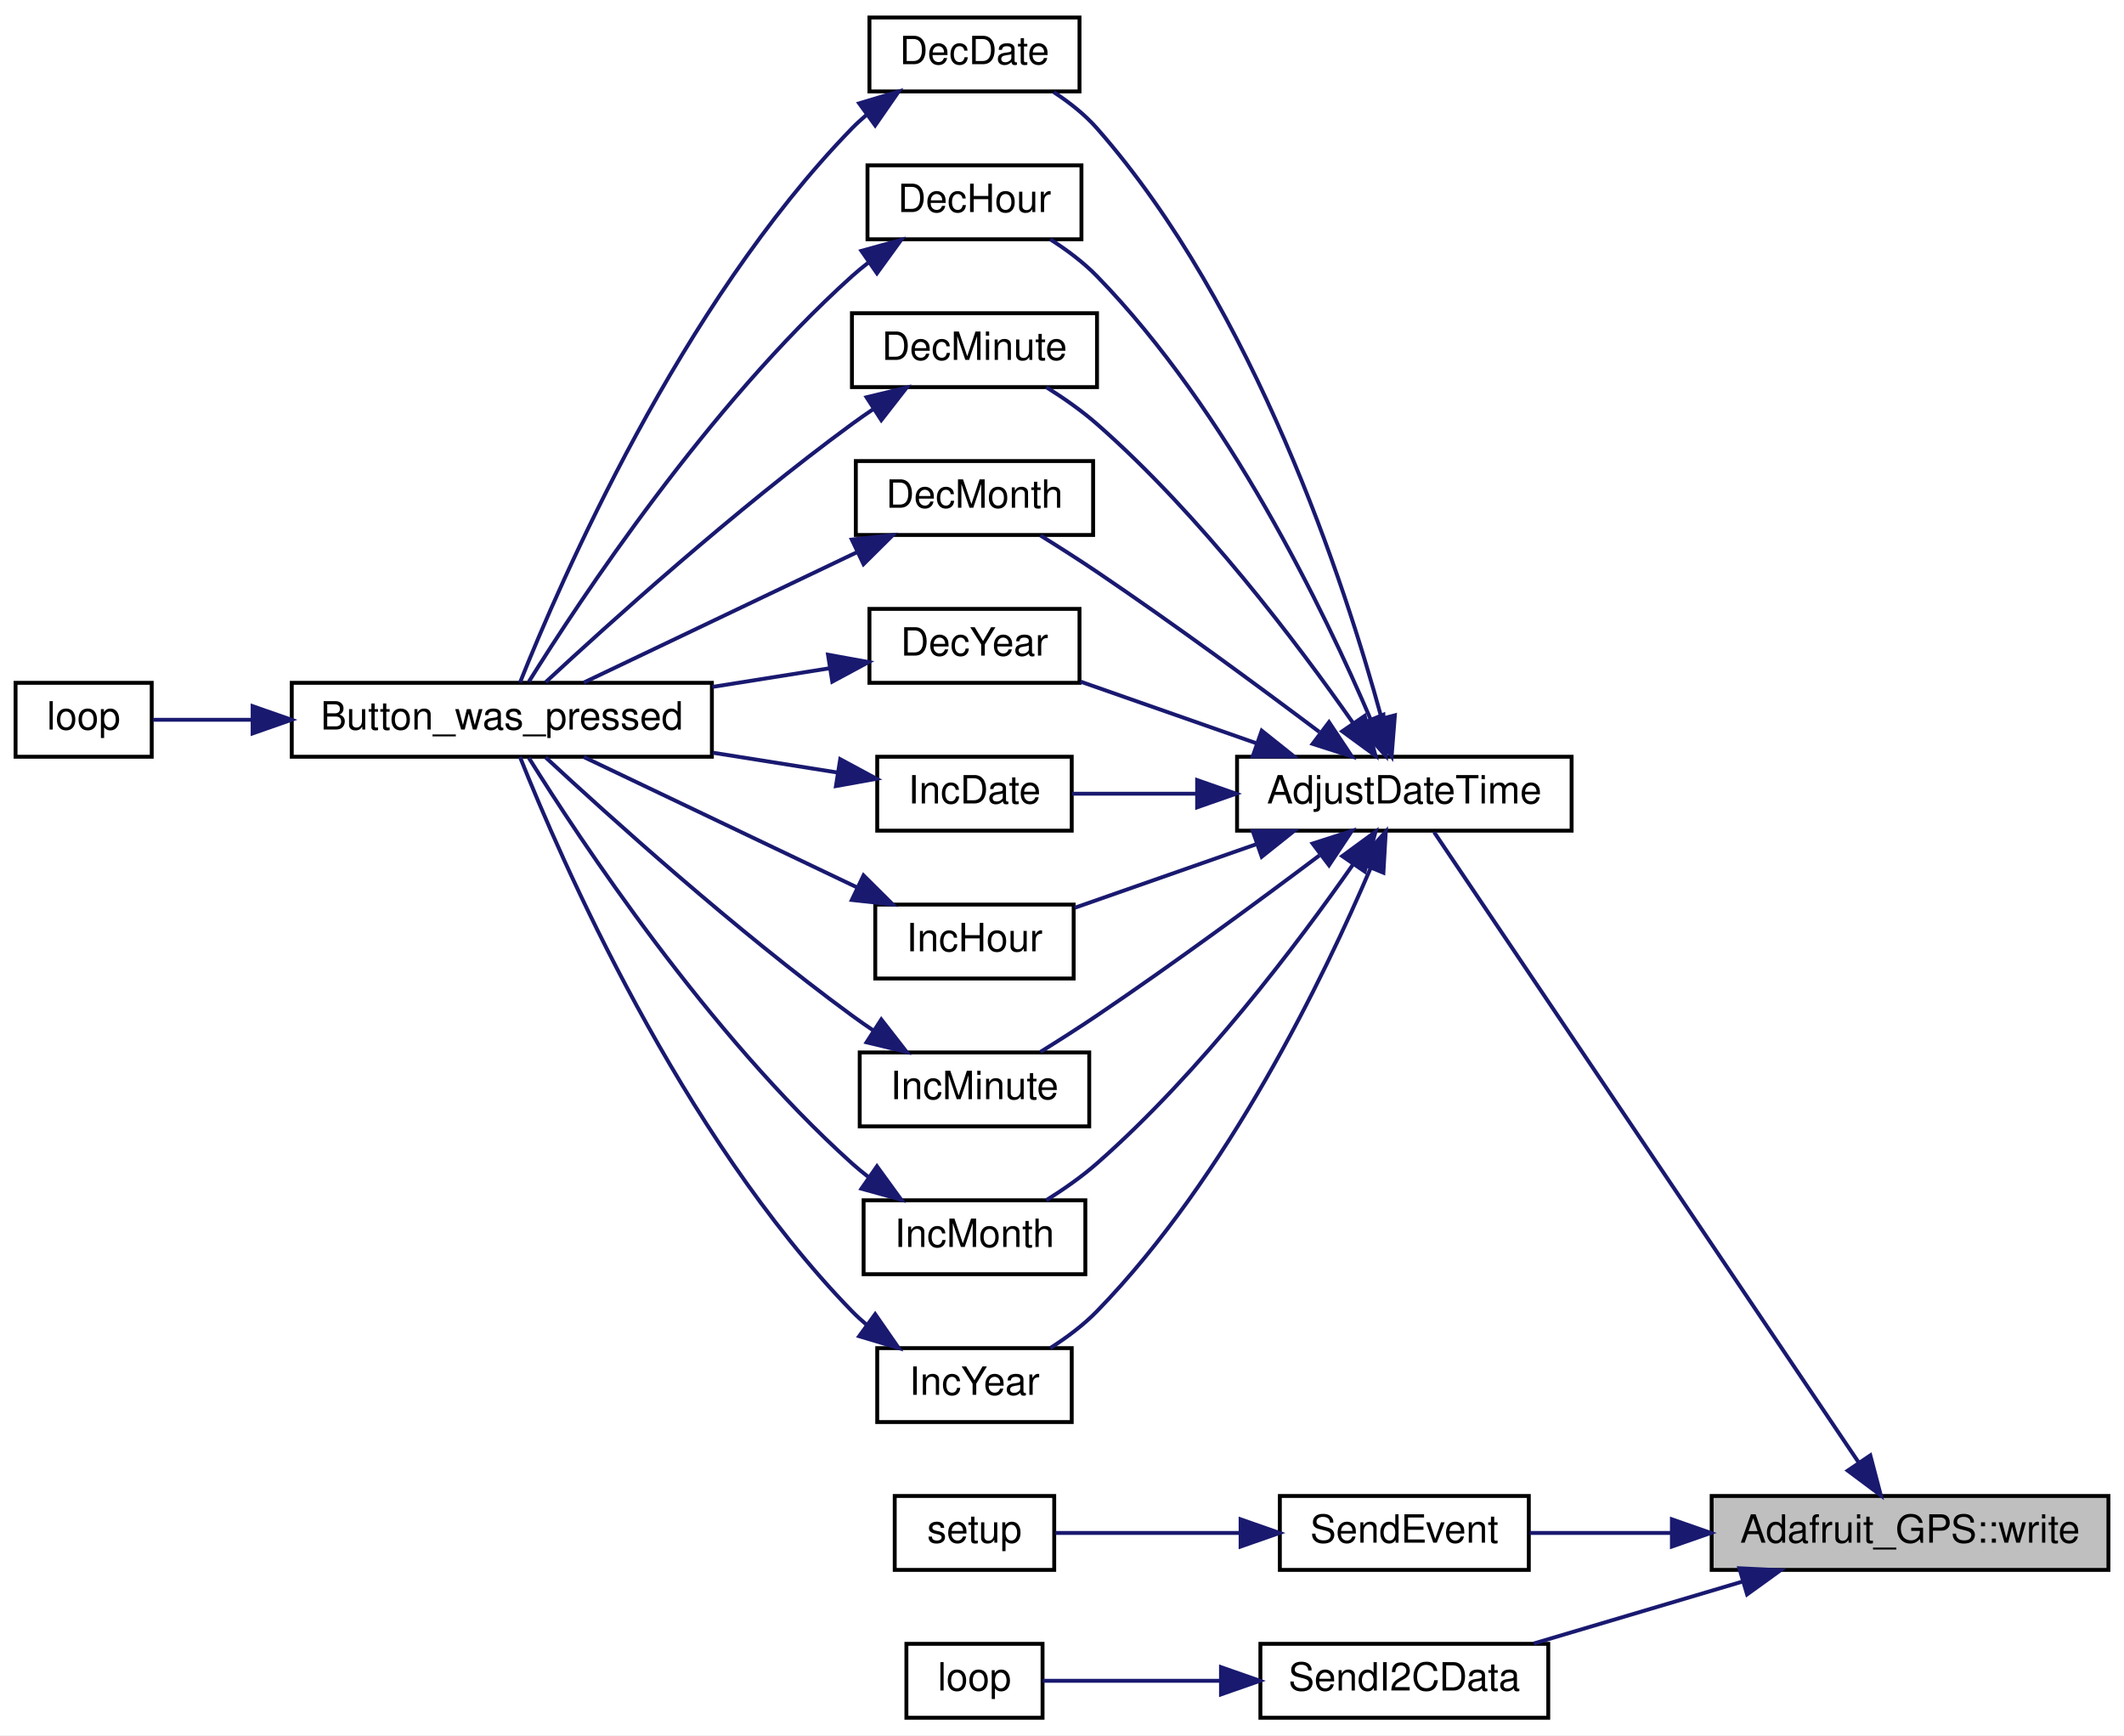
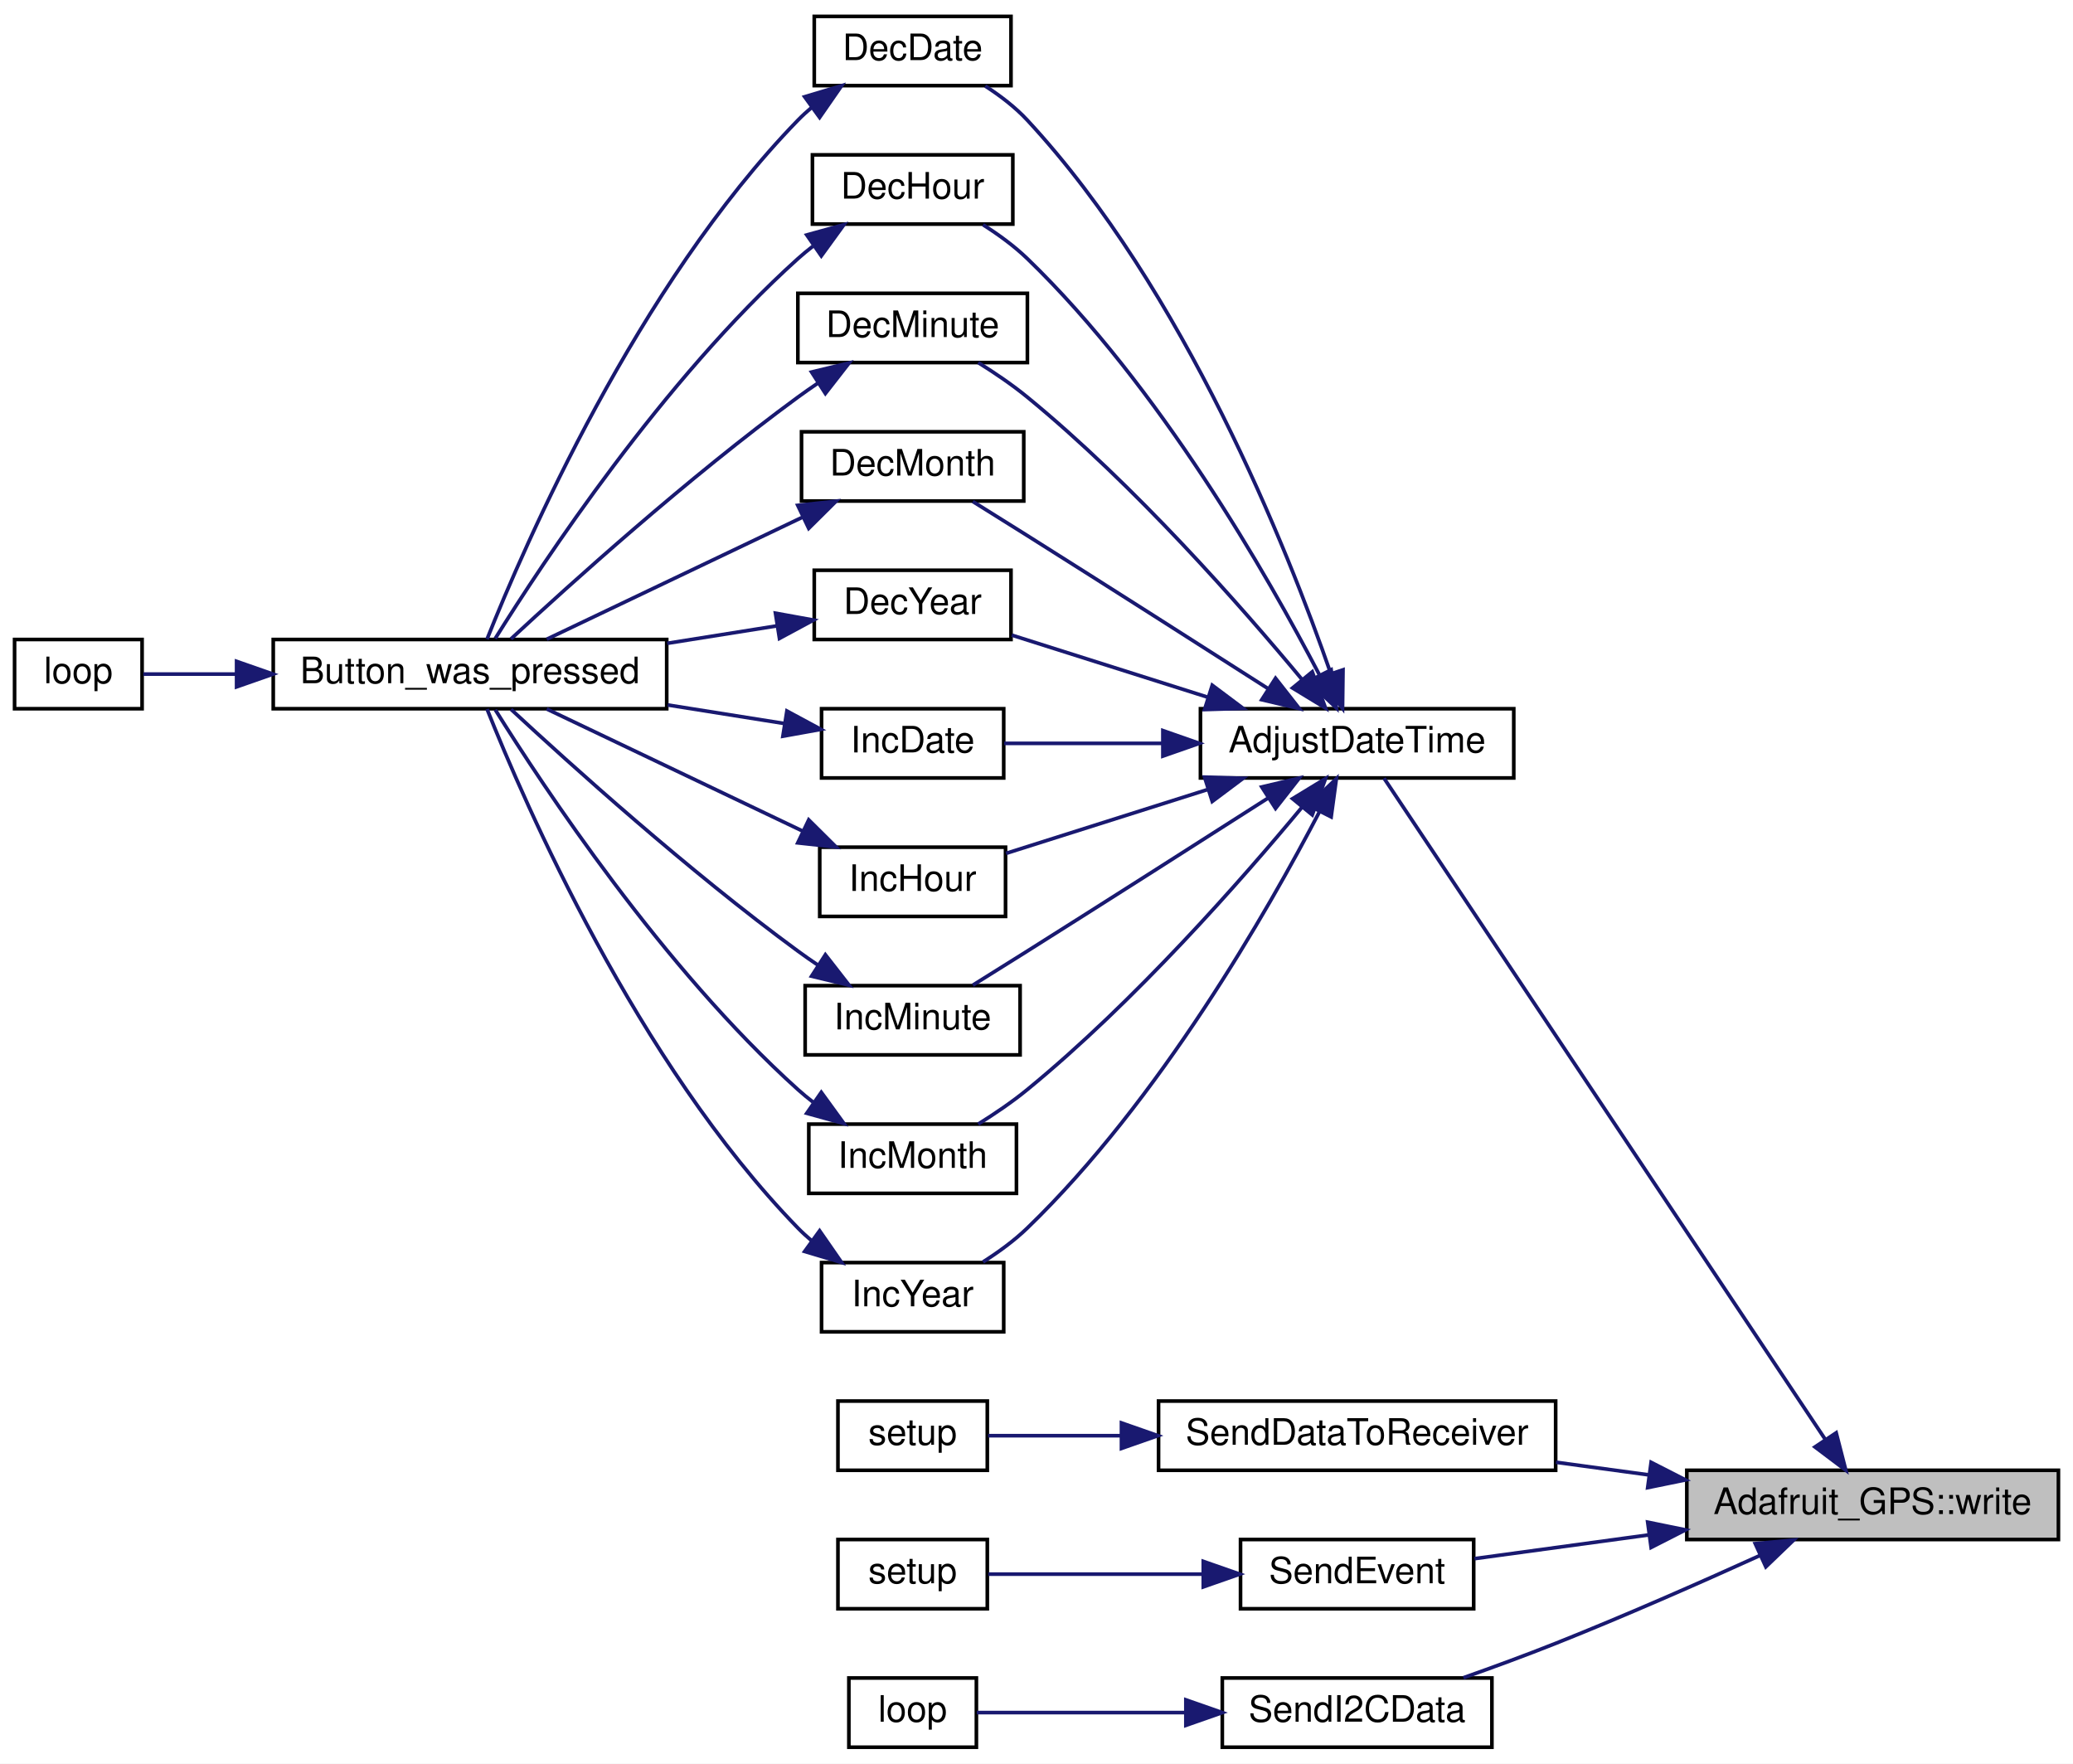
- <svg xmlns="http://www.w3.org/2000/svg" xmlns:xlink="http://www.w3.org/1999/xlink" width="546pt" height="446pt" viewBox="0.00 0.00 546.00 446.00">
-   <g id="graph0" class="graph" transform="scale(1 1) rotate(0) translate(4 442)">
-     <polygon fill="white" stroke="transparent" points="-4,4 -4,-442 542,-442 542,4 -4,4" />
+ <svg xmlns="http://www.w3.org/2000/svg" xmlns:xlink="http://www.w3.org/1999/xlink" width="569pt" height="484pt" viewBox="0.00 0.00 569.00 484.00">
+   <g id="graph0" class="graph" transform="scale(1 1) rotate(0) translate(4 480)">
+     <polygon fill="white" stroke="transparent" points="-4,4 -4,-480 565,-480 565,4 -4,4" />
    <g id="node1" class="node">
      <g id="a_node1">
        <a xlink:title="Write a byte to the underlying transport - part of 'Print'-class functionality.">
-           <polygon fill="#bfbfbf" stroke="black" points="436,-38.5 436,-57.5 538,-57.5 538,-38.5 436,-38.5" />
-           <text text-anchor="middle" x="487" y="-45.5" font-family="Helvetica,sans-Serif" font-size="10.00">Adafruit_GPS::write</text>
+           <polygon fill="#bfbfbf" stroke="black" points="459,-57.5 459,-76.5 561,-76.5 561,-57.5 459,-57.5" />
+           <text text-anchor="middle" x="510" y="-64.5" font-family="Helvetica,sans-Serif" font-size="10.00">Adafruit_GPS::write</text>
        </a>
      </g>
    </g>
    <g id="node2" class="node">
      <g id="a_node2">
        <a xlink:href="_transmitter_code_2src_2main_8cpp.html#a9de4ea8e761b5f0e537f6f326f9ad429" target="_top" xlink:title=" ">
-           <polygon fill="white" stroke="black" points="314,-228.5 314,-247.5 400,-247.5 400,-228.5 314,-228.5" />
-           <text text-anchor="middle" x="357" y="-235.5" font-family="Helvetica,sans-Serif" font-size="10.00">AdjustDateTime</text>
+           <polygon fill="white" stroke="black" points="325.5,-266.5 325.5,-285.5 411.5,-285.5 411.5,-266.5 325.5,-266.5" />
+           <text text-anchor="middle" x="368.5" y="-273.5" font-family="Helvetica,sans-Serif" font-size="10.00">AdjustDateTime</text>
        </a>
      </g>
    </g>
    <g id="edge1" class="edge">
-       <path fill="none" stroke="midnightblue" d="M473.83,-66.06C447.33,-105.4 385.14,-197.72 364.66,-228.11" />
-       <polygon fill="midnightblue" stroke="midnightblue" points="476.79,-67.93 479.48,-57.68 470.99,-64.02 476.79,-67.93" />
+       <path fill="none" stroke="midnightblue" d="M496.94,-85.07C468.41,-127.82 397.56,-233.97 375.89,-266.42" />
+       <polygon fill="midnightblue" stroke="midnightblue" points="500,-86.78 502.64,-76.52 494.18,-82.9 500,-86.78" />
    </g>
    <g id="node15" class="node">
      <g id="a_node15">
-         <a xlink:href="_sensor_hub_2src_2main_8cpp.html#a261956de5f5776a325cd400e7cb4d152" target="_top" xlink:title=" ">
-           <polygon fill="white" stroke="black" points="325,-38.5 325,-57.5 389,-57.5 389,-38.5 325,-38.5" />
-           <text text-anchor="middle" x="357" y="-45.5" font-family="Helvetica,sans-Serif" font-size="10.00">SendEvent</text>
+         <a xlink:href="_sensor_hub_l_c_2src_2main_8cpp.html#aac529433269b7b52ef0a627716a70aea" target="_top" xlink:title=" ">
+           <polygon fill="white" stroke="black" points="314,-76.5 314,-95.5 423,-95.5 423,-76.5 314,-76.5" />
+           <text text-anchor="middle" x="368.5" y="-83.5" font-family="Helvetica,sans-Serif" font-size="10.00">SendDataToReceiver</text>
        </a>
      </g>
    </g>
    <g id="edge23" class="edge">
-       <path fill="none" stroke="midnightblue" d="M425.73,-48C413.11,-48 400.29,-48 389.25,-48" />
-       <polygon fill="midnightblue" stroke="midnightblue" points="425.78,-51.5 435.78,-48 425.78,-44.5 425.78,-51.5" />
+       <path fill="none" stroke="midnightblue" d="M448.46,-75.25C440.02,-76.4 431.39,-77.57 423.09,-78.7" />
+       <polygon fill="midnightblue" stroke="midnightblue" points="449.2,-78.68 458.64,-73.86 448.26,-71.74 449.2,-78.68" />
    </g>
    <g id="node17" class="node">
      <g id="a_node17">
+         <a xlink:href="_sensor_hub_2src_2main_8cpp.html#a261956de5f5776a325cd400e7cb4d152" target="_top" xlink:title=" ">
+           <polygon fill="white" stroke="black" points="336.5,-38.5 336.5,-57.5 400.5,-57.5 400.5,-38.5 336.5,-38.5" />
+           <text text-anchor="middle" x="368.5" y="-45.5" font-family="Helvetica,sans-Serif" font-size="10.00">SendEvent</text>
+         </a>
+       </g>
+     </g>
+     <g id="edge25" class="edge">
+       <path fill="none" stroke="midnightblue" d="M448.5,-58.76C432.02,-56.51 414.83,-54.17 400.72,-52.25" />
+       <polygon fill="midnightblue" stroke="midnightblue" points="448.26,-62.26 458.64,-60.14 449.2,-55.32 448.26,-62.26" />
+     </g>
+     <g id="node19" class="node">
+       <g id="a_node19">
        <a xlink:href="_hub_reader_2src_2main_8cpp.html#a87774a55ad34f9ec44357e62d45e5bb2" target="_top" xlink:title=" ">
-           <polygon fill="white" stroke="black" points="320,-0.5 320,-19.5 394,-19.5 394,-0.5 320,-0.5" />
-           <text text-anchor="middle" x="357" y="-7.5" font-family="Helvetica,sans-Serif" font-size="10.00">SendI2CData</text>
-         </a>
-       </g>
-     </g>
-     <g id="edge25" class="edge">
-       <path fill="none" stroke="midnightblue" d="M443.78,-35.46C426.36,-30.3 406.51,-24.4 390.29,-19.59" />
-       <polygon fill="midnightblue" stroke="midnightblue" points="443.12,-38.92 453.7,-38.41 445.11,-32.21 443.12,-38.92" />
+           <polygon fill="white" stroke="black" points="331.5,-0.5 331.5,-19.5 405.5,-19.5 405.5,-0.5 331.5,-0.5" />
+           <text text-anchor="middle" x="368.5" y="-7.5" font-family="Helvetica,sans-Serif" font-size="10.00">SendI2CData</text>
+         </a>
+       </g>
+     </g>
+     <g id="edge27" class="edge">
+       <path fill="none" stroke="midnightblue" d="M479.21,-53.18C462.76,-45.71 441.89,-36.52 423,-29 414.85,-25.76 405.9,-22.47 397.69,-19.57" />
+       <polygon fill="midnightblue" stroke="midnightblue" points="477.78,-56.37 488.33,-57.35 480.69,-50.01 477.78,-56.37" />
    </g>
    <g id="node3" class="node">
      <g id="a_node3">
        <a xlink:href="_transmitter_code_2src_2main_8cpp.html#ac00389a3b76e3ced4517c6ad4147e86a" target="_top" xlink:title=" ">
-           <polygon fill="white" stroke="black" points="219.5,-418.5 219.5,-437.5 273.5,-437.5 273.5,-418.5 219.5,-418.5" />
-           <text text-anchor="middle" x="246.5" y="-425.5" font-family="Helvetica,sans-Serif" font-size="10.00">DecDate</text>
+           <polygon fill="white" stroke="black" points="219.5,-456.5 219.5,-475.5 273.5,-475.5 273.5,-456.5 219.5,-456.5" />
+           <text text-anchor="middle" x="246.5" y="-463.5" font-family="Helvetica,sans-Serif" font-size="10.00">DecDate</text>
        </a>
      </g>
    </g>
    <g id="edge2" class="edge">
-       <path fill="none" stroke="midnightblue" d="M351.08,-257.66C341.74,-291.79 318.63,-362.75 278,-409 274.87,-412.56 270.91,-415.68 266.89,-418.31" />
-       <polygon fill="midnightblue" stroke="midnightblue" points="354.57,-258.15 353.73,-247.59 347.8,-256.38 354.57,-258.15" />
+       <path fill="none" stroke="midnightblue" d="M361.26,-295.2C349.48,-329.12 321.18,-400.45 278,-447 274.69,-450.57 270.57,-453.72 266.43,-456.39" />
+       <polygon fill="midnightblue" stroke="midnightblue" points="364.63,-296.18 364.5,-285.58 357.99,-293.94 364.63,-296.18" />
    </g>
    <g id="node6" class="node">
      <g id="a_node6">
        <a xlink:href="_transmitter_code_2src_2main_8cpp.html#a053bee2e90b7d0bacffe990847973d4a" target="_top" xlink:title=" ">
-           <polygon fill="white" stroke="black" points="219,-380.5 219,-399.5 274,-399.5 274,-380.5 219,-380.5" />
-           <text text-anchor="middle" x="246.5" y="-387.5" font-family="Helvetica,sans-Serif" font-size="10.00">DecHour</text>
+           <polygon fill="white" stroke="black" points="219,-418.5 219,-437.5 274,-437.5 274,-418.5 219,-418.5" />
+           <text text-anchor="middle" x="246.5" y="-425.5" font-family="Helvetica,sans-Serif" font-size="10.00">DecHour</text>
        </a>
      </g>
    </g>
    <g id="edge5" class="edge">
-       <path fill="none" stroke="midnightblue" d="M348.35,-257.08C336.52,-284.75 311.61,-336.48 278,-371 274.52,-374.58 270.23,-377.77 265.99,-380.48" />
-       <polygon fill="midnightblue" stroke="midnightblue" points="351.62,-258.31 352.23,-247.74 345.16,-255.63 351.62,-258.31" />
+       <path fill="none" stroke="midnightblue" d="M358.24,-294.64C343.91,-322.13 314.2,-374.05 278,-409 274.41,-412.47 270.08,-415.62 265.83,-418.32" />
+       <polygon fill="midnightblue" stroke="midnightblue" points="361.38,-296.19 362.81,-285.7 355.14,-293.01 361.38,-296.19" />
    </g>
    <g id="node7" class="node">
      <g id="a_node7">
        <a xlink:href="_transmitter_code_2src_2main_8cpp.html#a87fe692c91177cb3eddffaae43ad6d4d" target="_top" xlink:title=" ">
-           <polygon fill="white" stroke="black" points="215,-342.5 215,-361.5 278,-361.5 278,-342.5 215,-342.5" />
-           <text text-anchor="middle" x="246.5" y="-349.5" font-family="Helvetica,sans-Serif" font-size="10.00">DecMinute</text>
+           <polygon fill="white" stroke="black" points="215,-380.5 215,-399.5 278,-399.5 278,-380.5 215,-380.5" />
+           <text text-anchor="middle" x="246.5" y="-387.5" font-family="Helvetica,sans-Serif" font-size="10.00">DecMinute</text>
        </a>
      </g>
    </g>
    <g id="edge7" class="edge">
-       <path fill="none" stroke="midnightblue" d="M343.86,-256.12C329.67,-276.43 304.71,-309.56 278,-333 274.06,-336.46 269.42,-339.69 264.97,-342.48" />
-       <polygon fill="midnightblue" stroke="midnightblue" points="346.81,-258 349.59,-247.78 341.04,-254.04 346.81,-258" />
+       <path fill="none" stroke="midnightblue" d="M353.48,-293.41C336.79,-313.51 307.45,-346.88 278,-371 273.85,-374.4 269.05,-377.66 264.5,-380.49" />
+       <polygon fill="midnightblue" stroke="midnightblue" points="356.19,-295.63 359.83,-285.68 350.78,-291.19 356.19,-295.63" />
    </g>
    <g id="node8" class="node">
      <g id="a_node8">
        <a xlink:href="_transmitter_code_2src_2main_8cpp.html#a8a749ad1678f2de577b502dfb95400dd" target="_top" xlink:title=" ">
-           <polygon fill="white" stroke="black" points="216,-304.5 216,-323.5 277,-323.5 277,-304.5 216,-304.5" />
-           <text text-anchor="middle" x="246.5" y="-311.5" font-family="Helvetica,sans-Serif" font-size="10.00">DecMonth</text>
+           <polygon fill="white" stroke="black" points="216,-342.5 216,-361.5 277,-361.5 277,-342.5 216,-342.5" />
+           <text text-anchor="middle" x="246.5" y="-349.5" font-family="Helvetica,sans-Serif" font-size="10.00">DecMonth</text>
        </a>
      </g>
    </g>
    <g id="edge9" class="edge">
-       <path fill="none" stroke="midnightblue" d="M335.15,-253.88C319.61,-265.56 297.75,-281.66 278,-295 273.35,-298.14 268.2,-301.42 263.47,-304.36" />
-       <polygon fill="midnightblue" stroke="midnightblue" points="337.64,-256.39 343.51,-247.57 333.42,-250.81 337.64,-256.39" />
+       <path fill="none" stroke="midnightblue" d="M343.95,-291.09C325.93,-302.61 300.43,-318.87 278,-333 273.14,-336.06 267.84,-339.37 263.03,-342.36" />
+       <polygon fill="midnightblue" stroke="midnightblue" points="346.11,-293.86 352.64,-285.53 342.33,-287.97 346.11,-293.86" />
    </g>
    <g id="node9" class="node">
      <g id="a_node9">
        <a xlink:href="_transmitter_code_2src_2main_8cpp.html#ad712237b8d367326a7f460181dade102" target="_top" xlink:title=" ">
-           <polygon fill="white" stroke="black" points="219.5,-266.5 219.5,-285.5 273.5,-285.5 273.5,-266.5 219.5,-266.5" />
-           <text text-anchor="middle" x="246.5" y="-273.5" font-family="Helvetica,sans-Serif" font-size="10.00">DecYear</text>
+           <polygon fill="white" stroke="black" points="219.5,-304.5 219.5,-323.5 273.5,-323.5 273.5,-304.5 219.5,-304.5" />
+           <text text-anchor="middle" x="246.5" y="-311.5" font-family="Helvetica,sans-Serif" font-size="10.00">DecYear</text>
        </a>
      </g>
    </g>
    <g id="edge11" class="edge">
-       <path fill="none" stroke="midnightblue" d="M319.16,-250.9C304.25,-256.13 287.37,-262.03 273.75,-266.81" />
-       <polygon fill="midnightblue" stroke="midnightblue" points="320.34,-254.2 328.62,-247.59 318.03,-247.59 320.34,-254.2" />
+       <path fill="none" stroke="midnightblue" d="M327.67,-288.61C309.91,-294.24 289.49,-300.7 273.7,-305.7" />
+       <polygon fill="midnightblue" stroke="midnightblue" points="328.74,-291.94 337.22,-285.59 326.63,-285.27 328.74,-291.94" />
    </g>
    <g id="node10" class="node">
      <g id="a_node10">
        <a xlink:href="_transmitter_code_2src_2main_8cpp.html#ac3f1d629a53f2b8bb9aa5bdc2b0a730d" target="_top" xlink:title=" ">
-           <polygon fill="white" stroke="black" points="221.5,-228.5 221.5,-247.5 271.5,-247.5 271.5,-228.5 221.5,-228.5" />
-           <text text-anchor="middle" x="246.5" y="-235.5" font-family="Helvetica,sans-Serif" font-size="10.00">IncDate</text>
+           <polygon fill="white" stroke="black" points="221.5,-266.5 221.5,-285.5 271.5,-285.5 271.5,-266.5 221.5,-266.5" />
+           <text text-anchor="middle" x="246.5" y="-273.5" font-family="Helvetica,sans-Serif" font-size="10.00">IncDate</text>
        </a>
      </g>
    </g>
    <g id="edge13" class="edge">
-       <path fill="none" stroke="midnightblue" d="M303.56,-238C292.39,-238 281.11,-238 271.63,-238" />
-       <polygon fill="midnightblue" stroke="midnightblue" points="303.74,-241.5 313.74,-238 303.74,-234.5 303.74,-241.5" />
+       <path fill="none" stroke="midnightblue" d="M314.9,-276C299.82,-276 284.1,-276 271.64,-276" />
+       <polygon fill="midnightblue" stroke="midnightblue" points="315.19,-279.5 325.19,-276 315.19,-272.5 315.19,-279.5" />
    </g>
    <g id="node11" class="node">
      <g id="a_node11">
        <a xlink:href="_transmitter_code_2src_2main_8cpp.html#aee918002ab8f85e66499b048b6ce722b" target="_top" xlink:title=" ">
-           <polygon fill="white" stroke="black" points="221,-190.5 221,-209.5 272,-209.5 272,-190.5 221,-190.5" />
-           <text text-anchor="middle" x="246.5" y="-197.5" font-family="Helvetica,sans-Serif" font-size="10.00">IncHour</text>
+           <polygon fill="white" stroke="black" points="221,-228.5 221,-247.5 272,-247.5 272,-228.5 221,-228.5" />
+           <text text-anchor="middle" x="246.5" y="-235.5" font-family="Helvetica,sans-Serif" font-size="10.00">IncHour</text>
        </a>
      </g>
    </g>
    <g id="edge15" class="edge">
-       <path fill="none" stroke="midnightblue" d="M318.87,-224.99C303.48,-219.61 286.06,-213.5 272.27,-208.68" />
-       <polygon fill="midnightblue" stroke="midnightblue" points="318.03,-228.41 328.62,-228.41 320.34,-221.8 318.03,-228.41" />
+       <path fill="none" stroke="midnightblue" d="M327.65,-263.38C309.3,-257.57 288.1,-250.86 272.12,-245.8" />
+       <polygon fill="midnightblue" stroke="midnightblue" points="326.63,-266.73 337.22,-266.41 328.74,-260.06 326.63,-266.73" />
    </g>
    <g id="node12" class="node">
      <g id="a_node12">
        <a xlink:href="_transmitter_code_2src_2main_8cpp.html#a7db4bbbc2d6fc9114c7758525fa4c088" target="_top" xlink:title=" ">
-           <polygon fill="white" stroke="black" points="217,-152.5 217,-171.5 276,-171.5 276,-152.5 217,-152.5" />
-           <text text-anchor="middle" x="246.5" y="-159.5" font-family="Helvetica,sans-Serif" font-size="10.00">IncMinute</text>
+           <polygon fill="white" stroke="black" points="217,-190.5 217,-209.5 276,-209.5 276,-190.5 217,-190.5" />
+           <text text-anchor="middle" x="246.5" y="-197.5" font-family="Helvetica,sans-Serif" font-size="10.00">IncMinute</text>
        </a>
      </g>
    </g>
    <g id="edge17" class="edge">
-       <path fill="none" stroke="midnightblue" d="M335.15,-222.12C319.61,-210.44 297.75,-194.34 278,-181 273.35,-177.86 268.2,-174.58 263.47,-171.64" />
-       <polygon fill="midnightblue" stroke="midnightblue" points="333.42,-225.19 343.51,-228.43 337.64,-219.61 333.42,-225.19" />
+       <path fill="none" stroke="midnightblue" d="M343.95,-260.91C325.93,-249.39 300.43,-233.13 278,-219 273.14,-215.94 267.84,-212.63 263.03,-209.64" />
+       <polygon fill="midnightblue" stroke="midnightblue" points="342.33,-264.03 352.64,-266.47 346.11,-258.14 342.33,-264.03" />
    </g>
    <g id="node13" class="node">
      <g id="a_node13">
        <a xlink:href="_transmitter_code_2src_2main_8cpp.html#ac6e0db167f018387da880dd95ab198e7" target="_top" xlink:title=" ">
-           <polygon fill="white" stroke="black" points="218,-114.5 218,-133.5 275,-133.5 275,-114.5 218,-114.5" />
-           <text text-anchor="middle" x="246.5" y="-121.5" font-family="Helvetica,sans-Serif" font-size="10.00">IncMonth</text>
+           <polygon fill="white" stroke="black" points="218,-152.5 218,-171.5 275,-171.5 275,-152.5 218,-152.5" />
+           <text text-anchor="middle" x="246.5" y="-159.5" font-family="Helvetica,sans-Serif" font-size="10.00">IncMonth</text>
        </a>
      </g>
    </g>
    <g id="edge19" class="edge">
-       <path fill="none" stroke="midnightblue" d="M343.86,-219.88C329.67,-199.57 304.71,-166.44 278,-143 274.06,-139.54 269.42,-136.31 264.97,-133.52" />
-       <polygon fill="midnightblue" stroke="midnightblue" points="341.04,-221.96 349.59,-228.22 346.81,-218 341.04,-221.96" />
+       <path fill="none" stroke="midnightblue" d="M353.48,-258.59C336.79,-238.49 307.45,-205.12 278,-181 273.85,-177.6 269.05,-174.34 264.5,-171.51" />
+       <polygon fill="midnightblue" stroke="midnightblue" points="350.78,-260.81 359.83,-266.32 356.19,-256.37 350.78,-260.81" />
    </g>
    <g id="node14" class="node">
      <g id="a_node14">
        <a xlink:href="_transmitter_code_2src_2main_8cpp.html#a30a6637e60923c45a28bdfb938903207" target="_top" xlink:title=" ">
-           <polygon fill="white" stroke="black" points="221.5,-76.5 221.5,-95.5 271.5,-95.5 271.5,-76.5 221.5,-76.5" />
-           <text text-anchor="middle" x="246.5" y="-83.5" font-family="Helvetica,sans-Serif" font-size="10.00">IncYear</text>
+           <polygon fill="white" stroke="black" points="221.5,-114.5 221.5,-133.5 271.5,-133.5 271.5,-114.5 221.5,-114.5" />
+           <text text-anchor="middle" x="246.5" y="-121.5" font-family="Helvetica,sans-Serif" font-size="10.00">IncYear</text>
        </a>
      </g>
    </g>
    <g id="edge21" class="edge">
-       <path fill="none" stroke="midnightblue" d="M348.35,-218.92C336.52,-191.25 311.61,-139.52 278,-105 274.52,-101.42 270.23,-98.23 265.99,-95.52" />
-       <polygon fill="midnightblue" stroke="midnightblue" points="345.16,-220.37 352.23,-228.26 351.62,-217.69 345.16,-220.37" />
+       <path fill="none" stroke="midnightblue" d="M358.24,-257.36C343.91,-229.87 314.2,-177.95 278,-143 274.41,-139.53 270.08,-136.38 265.83,-133.68" />
+       <polygon fill="midnightblue" stroke="midnightblue" points="355.14,-258.99 362.81,-266.3 361.38,-255.81 355.14,-258.99" />
    </g>
    <g id="node4" class="node">
      <g id="a_node4">
        <a xlink:href="_transmitter_code_2src_2main_8cpp.html#aed6c682ed45951f95e0b02cf6b570da2" target="_top" xlink:title=" ">
-           <polygon fill="white" stroke="black" points="71,-247.5 71,-266.5 179,-266.5 179,-247.5 71,-247.5" />
-           <text text-anchor="middle" x="125" y="-254.5" font-family="Helvetica,sans-Serif" font-size="10.00">Button_was_pressed</text>
+           <polygon fill="white" stroke="black" points="71,-285.5 71,-304.5 179,-304.5 179,-285.5 71,-285.5" />
+           <text text-anchor="middle" x="125" y="-292.5" font-family="Helvetica,sans-Serif" font-size="10.00">Button_was_pressed</text>
        </a>
      </g>
    </g>
    <g id="edge3" class="edge">
-       <path fill="none" stroke="midnightblue" d="M218.84,-412.55C217.49,-411.41 216.2,-410.23 215,-409 170.86,-363.63 139.91,-292.25 129.68,-266.59" />
-       <polygon fill="midnightblue" stroke="midnightblue" points="216.86,-415.44 227.01,-418.48 220.97,-409.77 216.86,-415.44" />
+       <path fill="none" stroke="midnightblue" d="M218.84,-450.55C217.49,-449.41 216.2,-448.23 215,-447 170.86,-401.63 139.91,-330.25 129.68,-304.59" />
+       <polygon fill="midnightblue" stroke="midnightblue" points="216.86,-453.44 227.01,-456.48 220.97,-447.77 216.86,-453.44" />
    </g>
    <g id="node5" class="node">
      <g id="a_node5">
        <a xlink:href="_transmitter_code_2src_2main_8cpp.html#afe461d27b9c48d5921c00d521181f12f" target="_top" xlink:title=" ">
-           <polygon fill="white" stroke="black" points="0,-247.5 0,-266.5 35,-266.5 35,-247.5 0,-247.5" />
-           <text text-anchor="middle" x="17.5" y="-254.5" font-family="Helvetica,sans-Serif" font-size="10.00">loop</text>
+           <polygon fill="white" stroke="black" points="0,-285.5 0,-304.5 35,-304.5 35,-285.5 0,-285.5" />
+           <text text-anchor="middle" x="17.5" y="-292.5" font-family="Helvetica,sans-Serif" font-size="10.00">loop</text>
        </a>
      </g>
    </g>
    <g id="edge4" class="edge">
-       <path fill="none" stroke="midnightblue" d="M60.7,-257C51.38,-257 42.51,-257 35.33,-257" />
-       <polygon fill="midnightblue" stroke="midnightblue" points="60.94,-260.5 70.94,-257 60.94,-253.5 60.94,-260.5" />
+       <path fill="none" stroke="midnightblue" d="M60.7,-295C51.38,-295 42.51,-295 35.33,-295" />
+       <polygon fill="midnightblue" stroke="midnightblue" points="60.94,-298.5 70.94,-295 60.94,-291.5 60.94,-298.5" />
    </g>
    <g id="edge6" class="edge">
-       <path fill="none" stroke="midnightblue" d="M219.13,-374.43C217.7,-373.32 216.31,-372.18 215,-371 178.04,-337.75 145.01,-287.74 131.94,-266.78" />
-       <polygon fill="midnightblue" stroke="midnightblue" points="217.44,-377.52 227.65,-380.34 221.43,-371.77 217.44,-377.52" />
+       <path fill="none" stroke="midnightblue" d="M219.13,-412.43C217.7,-411.32 216.31,-410.18 215,-409 178.04,-375.75 145.01,-325.74 131.94,-304.78" />
+       <polygon fill="midnightblue" stroke="midnightblue" points="217.44,-415.52 227.65,-418.34 221.43,-409.77 217.44,-415.52" />
    </g>
    <g id="edge8" class="edge">
-       <path fill="none" stroke="midnightblue" d="M220.61,-336.93C218.69,-335.64 216.8,-334.32 215,-333 185,-311.04 152.41,-281.64 136.26,-266.66" />
-       <polygon fill="midnightblue" stroke="midnightblue" points="218.76,-339.9 229.06,-342.38 222.55,-334.02 218.76,-339.9" />
+       <path fill="none" stroke="midnightblue" d="M220.61,-374.93C218.69,-373.64 216.8,-372.32 215,-371 185,-349.04 152.41,-319.64 136.26,-304.66" />
+       <polygon fill="midnightblue" stroke="midnightblue" points="218.76,-377.9 229.06,-380.38 222.55,-372.02 218.76,-377.9" />
    </g>
    <g id="edge10" class="edge">
-       <path fill="none" stroke="midnightblue" d="M216.36,-300.1C194.56,-289.7 165.31,-275.75 146.07,-266.57" />
-       <polygon fill="midnightblue" stroke="midnightblue" points="214.97,-303.31 225.5,-304.46 217.98,-297 214.97,-303.31" />
+       <path fill="none" stroke="midnightblue" d="M216.36,-338.1C194.56,-327.7 165.31,-313.75 146.07,-304.57" />
+       <polygon fill="midnightblue" stroke="midnightblue" points="214.97,-341.31 225.5,-342.46 217.98,-335 214.97,-341.31" />
    </g>
    <g id="edge12" class="edge">
-       <path fill="none" stroke="midnightblue" d="M209.37,-270.26C199.84,-268.74 189.36,-267.07 179.13,-265.45" />
-       <polygon fill="midnightblue" stroke="midnightblue" points="208.85,-273.72 219.28,-271.83 209.95,-266.8 208.85,-273.72" />
+       <path fill="none" stroke="midnightblue" d="M209.37,-308.26C199.84,-306.74 189.36,-305.07 179.13,-303.45" />
+       <polygon fill="midnightblue" stroke="midnightblue" points="208.85,-311.72 219.28,-309.83 209.95,-304.8 208.85,-311.72" />
    </g>
    <g id="edge14" class="edge">
-       <path fill="none" stroke="midnightblue" d="M211.38,-243.43C201.37,-245.02 190.17,-246.8 179.27,-248.53" />
-       <polygon fill="midnightblue" stroke="midnightblue" points="211.99,-246.87 221.32,-241.84 210.89,-239.96 211.99,-246.87" />
+       <path fill="none" stroke="midnightblue" d="M211.38,-281.43C201.37,-283.02 190.17,-284.8 179.27,-286.53" />
+       <polygon fill="midnightblue" stroke="midnightblue" points="211.99,-284.87 221.32,-279.84 210.89,-277.96 211.99,-284.87" />
    </g>
    <g id="edge16" class="edge">
-       <path fill="none" stroke="midnightblue" d="M216.36,-213.9C194.56,-224.3 165.31,-238.25 146.07,-247.43" />
-       <polygon fill="midnightblue" stroke="midnightblue" points="217.98,-217 225.5,-209.54 214.97,-210.69 217.98,-217" />
+       <path fill="none" stroke="midnightblue" d="M216.36,-251.9C194.56,-262.3 165.31,-276.25 146.07,-285.43" />
+       <polygon fill="midnightblue" stroke="midnightblue" points="217.98,-255 225.5,-247.54 214.97,-248.69 217.98,-255" />
    </g>
    <g id="edge18" class="edge">
-       <path fill="none" stroke="midnightblue" d="M220.61,-177.07C218.69,-178.36 216.8,-179.68 215,-181 185,-202.96 152.41,-232.36 136.26,-247.34" />
-       <polygon fill="midnightblue" stroke="midnightblue" points="222.55,-179.98 229.06,-171.62 218.76,-174.1 222.55,-179.98" />
+       <path fill="none" stroke="midnightblue" d="M220.61,-215.07C218.69,-216.36 216.8,-217.68 215,-219 185,-240.96 152.41,-270.36 136.26,-285.34" />
+       <polygon fill="midnightblue" stroke="midnightblue" points="222.55,-217.98 229.06,-209.62 218.76,-212.1 222.55,-217.98" />
    </g>
    <g id="edge20" class="edge">
-       <path fill="none" stroke="midnightblue" d="M219.13,-139.57C217.7,-140.68 216.31,-141.82 215,-143 178.04,-176.25 145.01,-226.26 131.94,-247.22" />
-       <polygon fill="midnightblue" stroke="midnightblue" points="221.43,-142.23 227.65,-133.66 217.44,-136.48 221.43,-142.23" />
+       <path fill="none" stroke="midnightblue" d="M219.13,-177.57C217.7,-178.68 216.31,-179.82 215,-181 178.04,-214.25 145.01,-264.26 131.94,-285.22" />
+       <polygon fill="midnightblue" stroke="midnightblue" points="221.43,-180.23 227.65,-171.66 217.44,-174.48 221.43,-180.23" />
    </g>
    <g id="edge22" class="edge">
-       <path fill="none" stroke="midnightblue" d="M218.84,-101.45C217.49,-102.59 216.2,-103.77 215,-105 170.86,-150.37 139.91,-221.75 129.68,-247.41" />
-       <polygon fill="midnightblue" stroke="midnightblue" points="220.97,-104.23 227.01,-95.52 216.86,-98.56 220.97,-104.23" />
+       <path fill="none" stroke="midnightblue" d="M218.84,-139.45C217.49,-140.59 216.2,-141.77 215,-143 170.86,-188.37 139.91,-259.75 129.68,-285.41" />
+       <polygon fill="midnightblue" stroke="midnightblue" points="220.97,-142.23 227.01,-133.52 216.86,-136.56 220.97,-142.23" />
    </g>
    <g id="node16" class="node">
      <g id="a_node16">
+         <a xlink:href="_sensor_hub_l_c_2src_2main_8cpp.html#a4fc01d736fe50cf5b977f755b675f11d" target="_top" xlink:title=" ">
+           <polygon fill="white" stroke="black" points="226,-76.5 226,-95.5 267,-95.5 267,-76.5 226,-76.5" />
+           <text text-anchor="middle" x="246.5" y="-83.5" font-family="Helvetica,sans-Serif" font-size="10.00">setup</text>
+         </a>
+       </g>
+     </g>
+     <g id="edge24" class="edge">
+       <path fill="none" stroke="midnightblue" d="M303.66,-86C290.4,-86 277.38,-86 267.22,-86" />
+       <polygon fill="midnightblue" stroke="midnightblue" points="303.82,-89.5 313.82,-86 303.82,-82.5 303.82,-89.5" />
+     </g>
+     <g id="node18" class="node">
+       <g id="a_node18">
        <a xlink:href="_sensor_hub_2src_2main_8cpp.html#a4fc01d736fe50cf5b977f755b675f11d" target="_top" xlink:title=" ">
          <polygon fill="white" stroke="black" points="226,-38.5 226,-57.5 267,-57.5 267,-38.5 226,-38.5" />
          <text text-anchor="middle" x="246.5" y="-45.5" font-family="Helvetica,sans-Serif" font-size="10.00">setup</text>
        </a>
      </g>
    </g>
-     <g id="edge24" class="edge">
-       <path fill="none" stroke="midnightblue" d="M314.55,-48C298.34,-48 280.51,-48 267.31,-48" />
-       <polygon fill="midnightblue" stroke="midnightblue" points="314.91,-51.5 324.91,-48 314.91,-44.5 314.91,-51.5" />
-     </g>
-     <g id="node18" class="node">
-       <g id="a_node18">
+     <g id="edge26" class="edge">
+       <path fill="none" stroke="midnightblue" d="M326.19,-48C306.25,-48 283.24,-48 267.28,-48" />
+       <polygon fill="midnightblue" stroke="midnightblue" points="326.28,-51.5 336.28,-48 326.28,-44.5 326.28,-51.5" />
+     </g>
+     <g id="node20" class="node">
+       <g id="a_node20">
        <a xlink:href="_hub_reader_2src_2main_8cpp.html#afe461d27b9c48d5921c00d521181f12f" target="_top" xlink:title=" ">
          <polygon fill="white" stroke="black" points="229,-0.5 229,-19.5 264,-19.5 264,-0.5 229,-0.5" />
          <text text-anchor="middle" x="246.5" y="-7.5" font-family="Helvetica,sans-Serif" font-size="10.00">loop</text>
        </a>
      </g>
    </g>
-     <g id="edge26" class="edge">
-       <path fill="none" stroke="midnightblue" d="M309.44,-10C293.28,-10 276.18,-10 264.06,-10" />
-       <polygon fill="midnightblue" stroke="midnightblue" points="309.87,-13.5 319.87,-10 309.87,-6.5 309.87,-13.5" />
+     <g id="edge28" class="edge">
+       <path fill="none" stroke="midnightblue" d="M321.23,-10C301.13,-10 278.86,-10 264.11,-10" />
+       <polygon fill="midnightblue" stroke="midnightblue" points="321.5,-13.5 331.5,-10 321.5,-6.5 321.5,-13.5" />
    </g>
  </g>
</svg>
